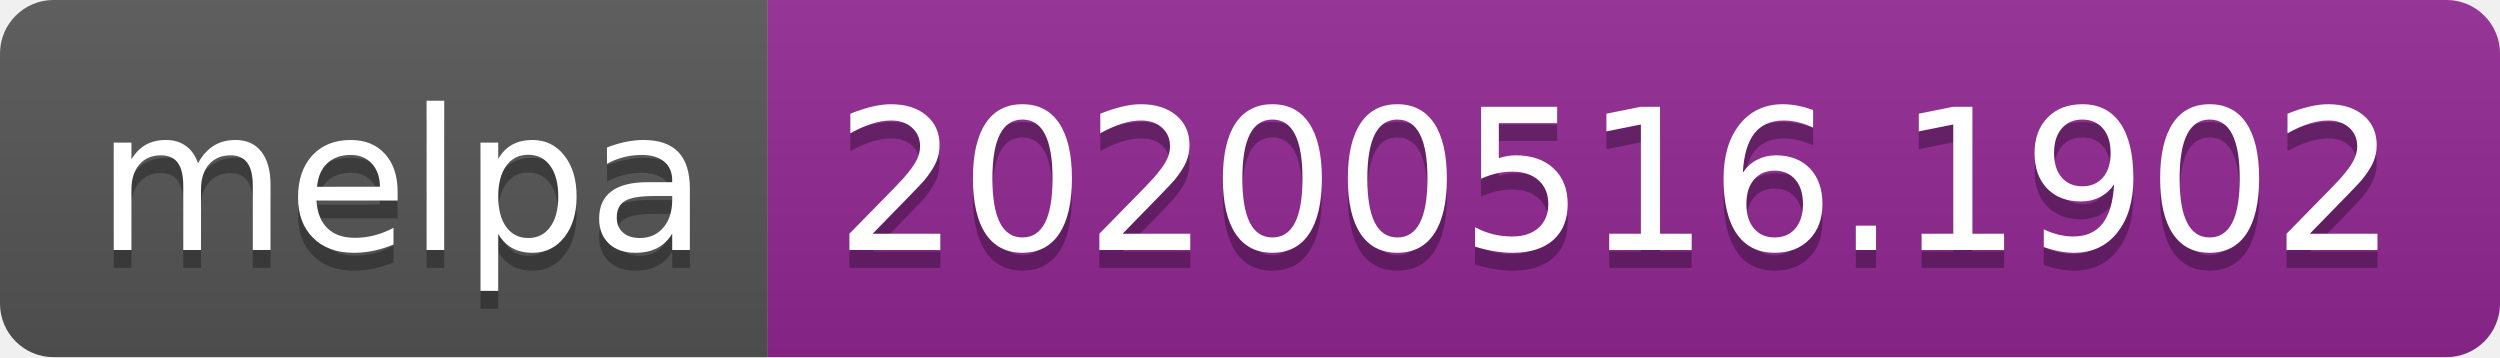
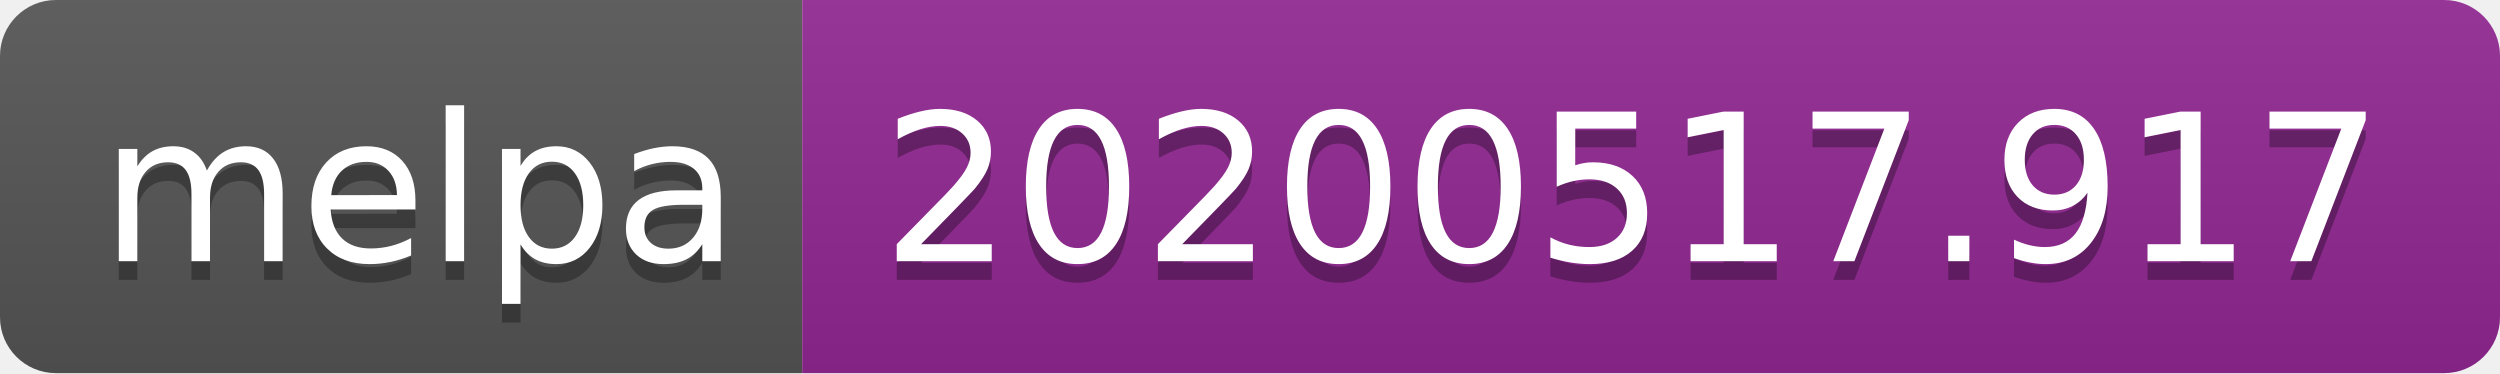
- <svg xmlns="http://www.w3.org/2000/svg" width="140" height="20">
+ <svg xmlns="http://www.w3.org/2000/svg" width="134" height="20">
  <linearGradient id="s" x2="0" y2="100%">
    <stop offset="0" stop-color="#bbb" stop-opacity=".1" />
    <stop offset="1" stop-opacity=".1" />
  </linearGradient>
  <clipPath id="r">
-     <rect width="140" height="20" rx="3" fill="#fff" />
+     <rect width="134" height="20" rx="3" fill="#fff" />
  </clipPath>
  <g clip-path="url(#r)">
    <rect width="43" height="20" fill="#555" />
-     <rect x="43" width="97" height="20" fill="#922793" />
-     <rect width="140" height="20" fill="url(#s)" />
+     <rect x="43" width="91" height="20" fill="#922793" />
+     <rect width="134" height="20" fill="url(#s)" />
  </g>
  <g fill="#fff" text-anchor="middle" font-family="Verdana,Geneva,DejaVu Sans,sans-serif" text-rendering="geometricPrecision" font-size="110">
    <text x="225" y="150" fill="#010101" fill-opacity=".3" transform="scale(.1)" textLength="330">melpa</text>
    <text x="225" y="140" transform="scale(.1)" textLength="330">melpa</text>
-     <text x="905" y="150" fill="#010101" fill-opacity=".3" transform="scale(.1)" textLength="870">20200516.1902</text>
-     <text x="905" y="140" transform="scale(.1)" textLength="870">20200516.1902</text>
+     <text x="875" y="150" fill="#010101" fill-opacity=".3" transform="scale(.1)" textLength="810">20200517.917</text>
+     <text x="875" y="140" transform="scale(.1)" textLength="810">20200517.917</text>
  </g>
</svg>
